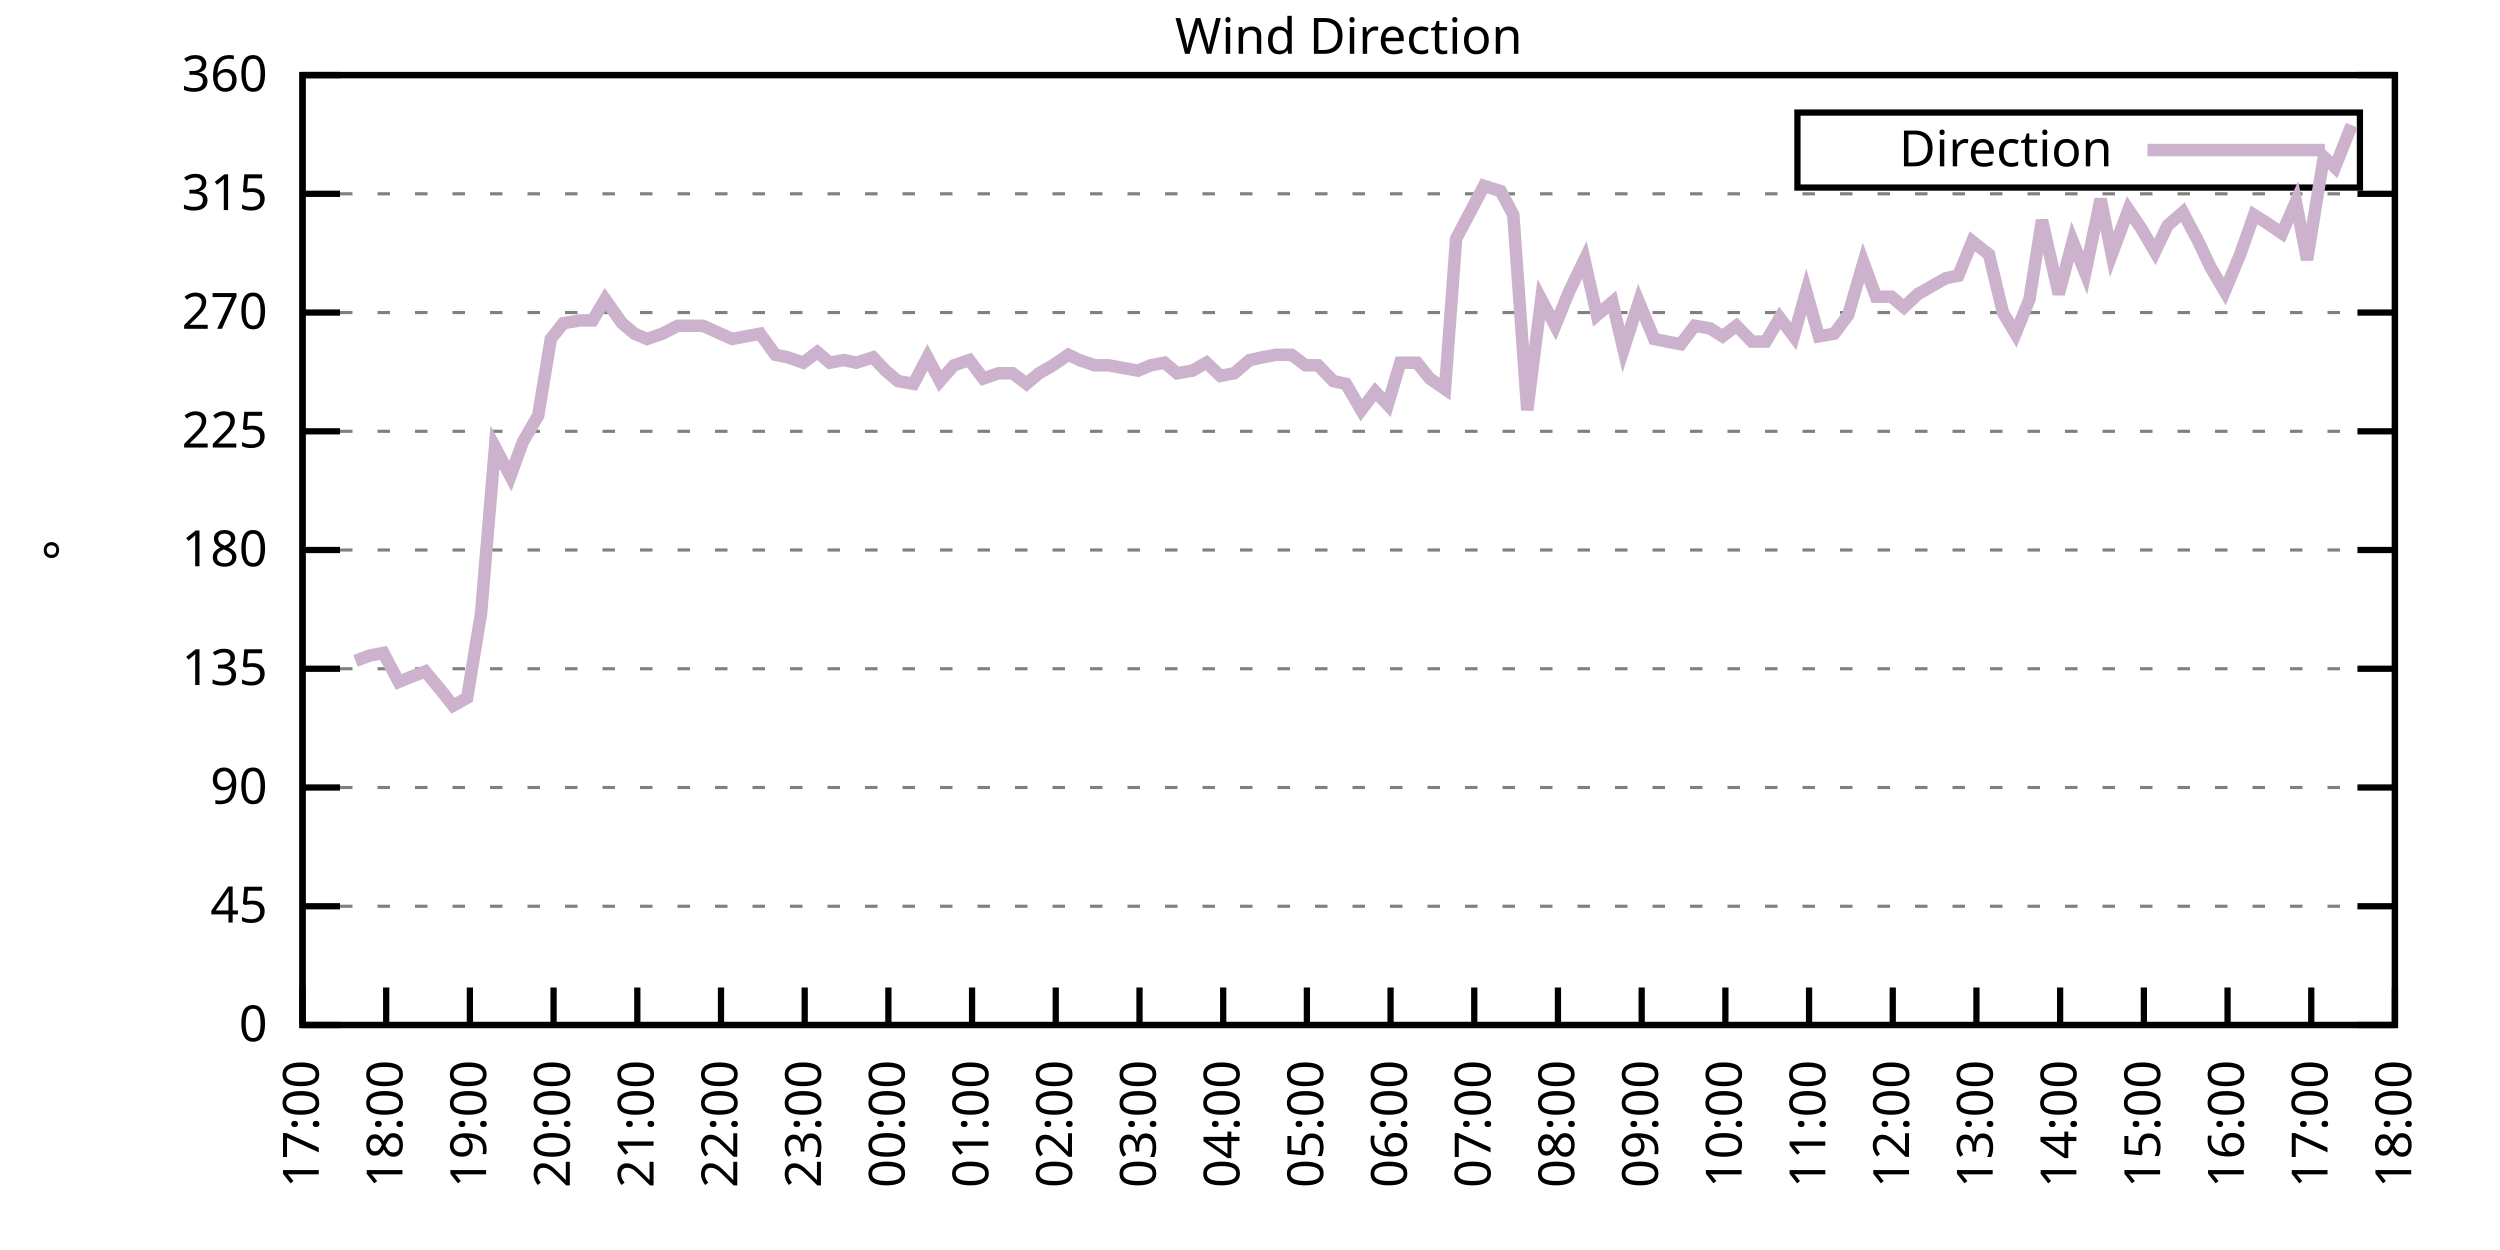
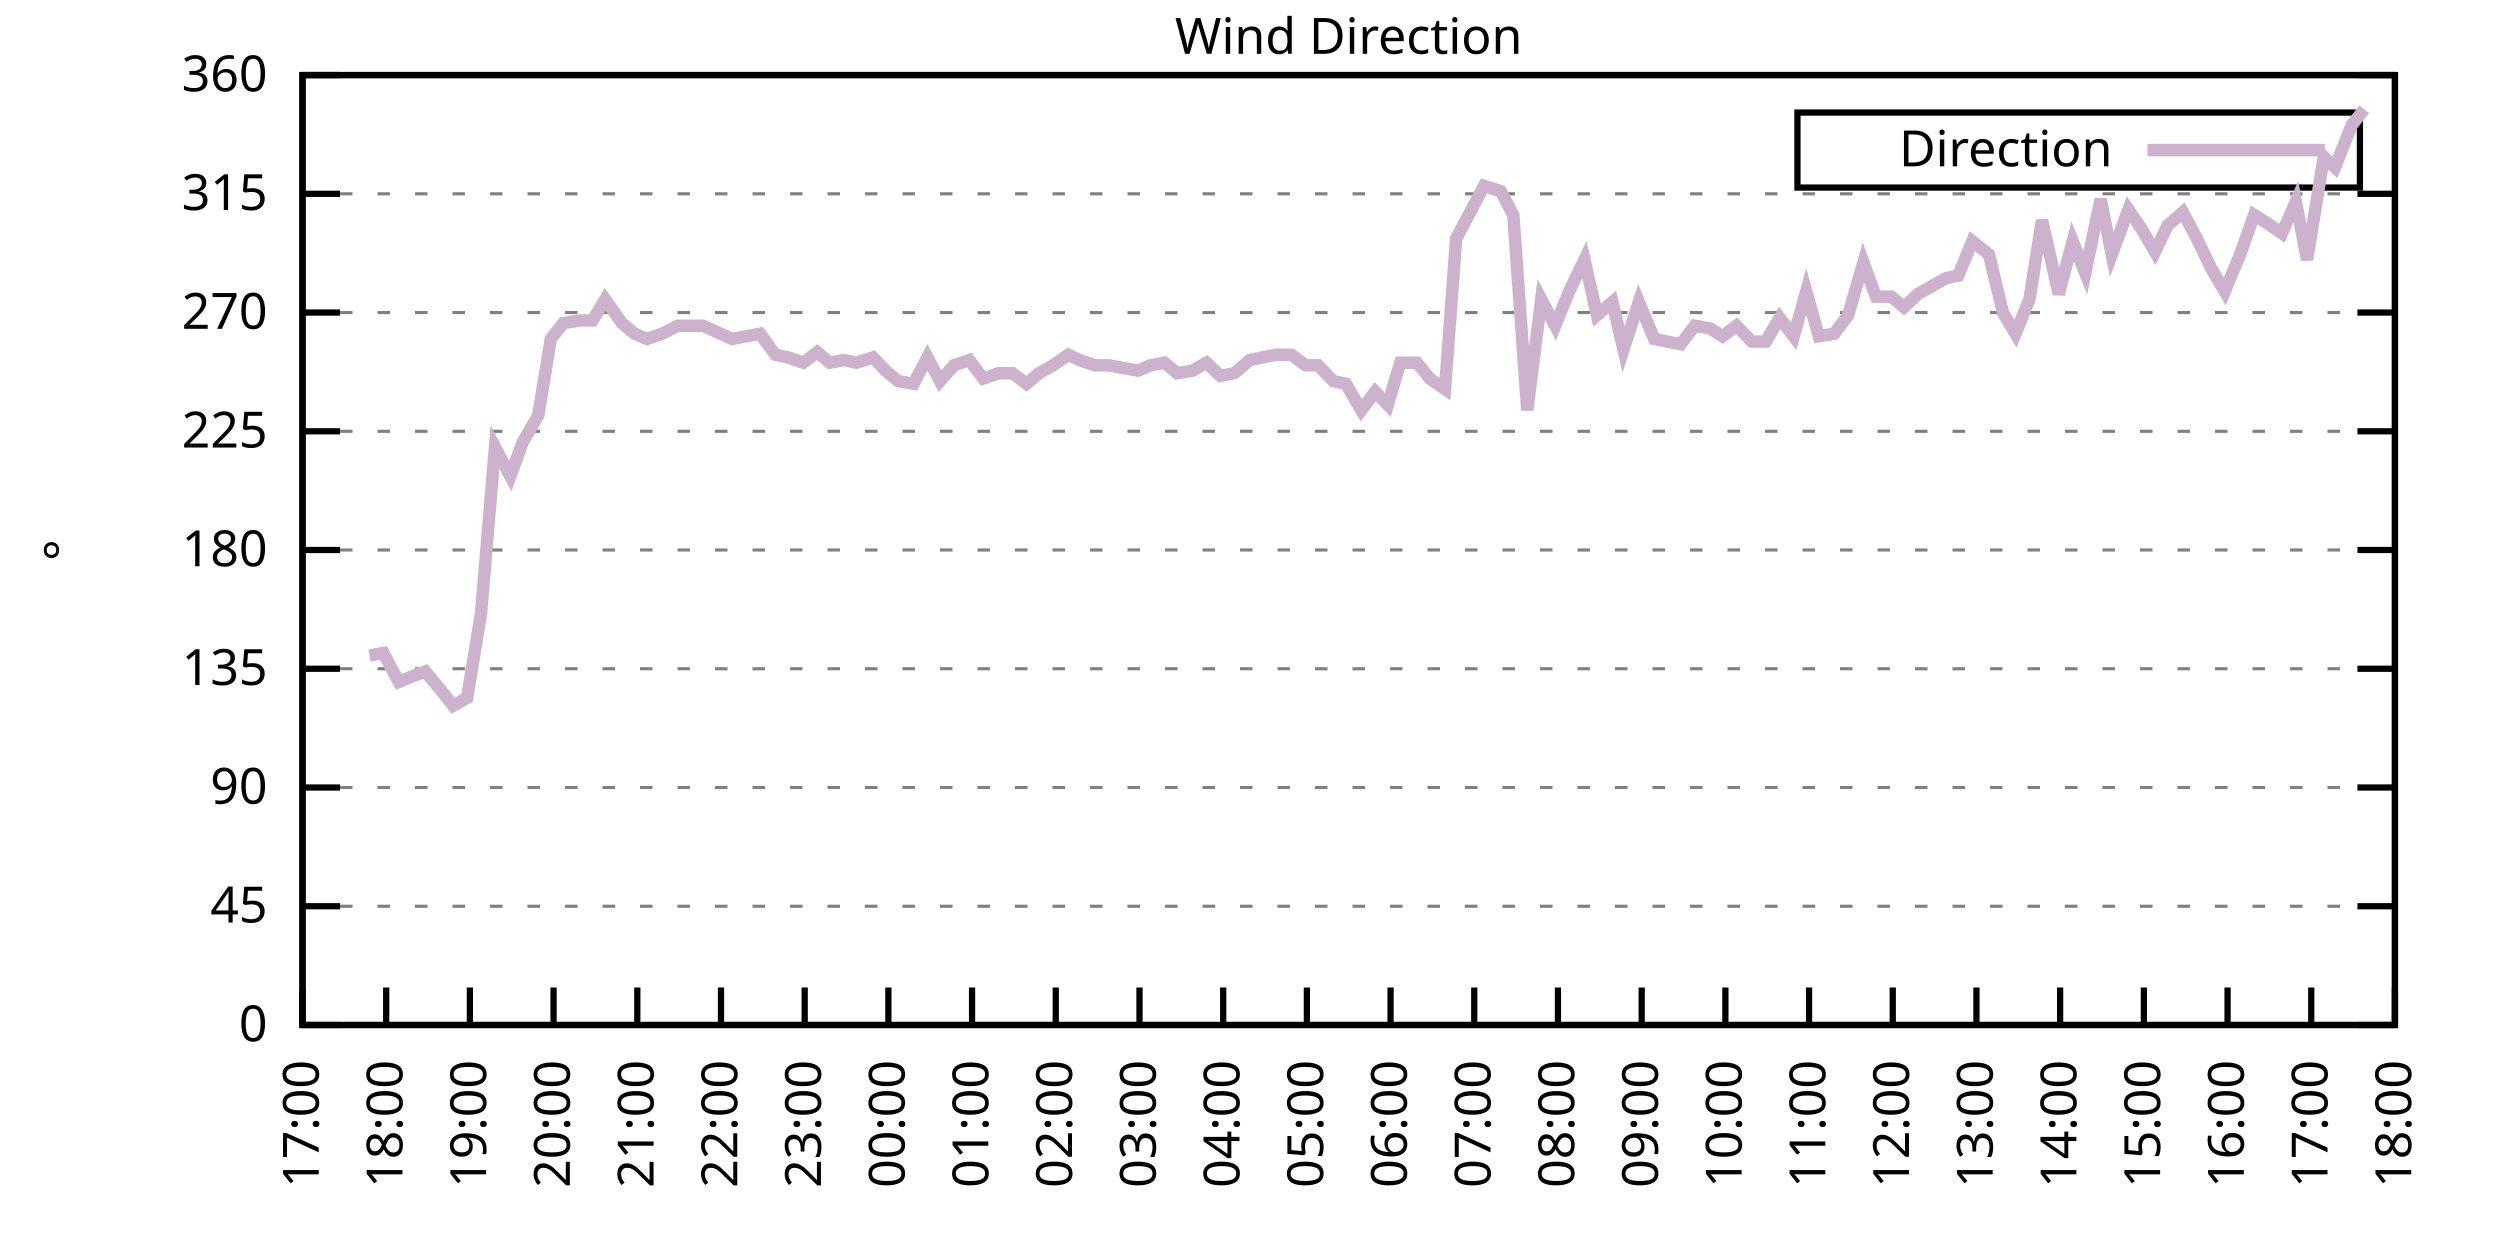
<svg xmlns="http://www.w3.org/2000/svg" xmlns:xlink="http://www.w3.org/1999/xlink" width="400" height="200" viewBox="0 0 400 200">
  <g id="gnuplot_canvas">
    <rect x="0" y="0" width="400" height="200" fill="none" />
    <defs>
      <circle id="gpDot" r="0.5" stroke-width="0.5" stroke="currentColor" />
      <path id="gpPt0" stroke-width="0.333" stroke="currentColor" d="M-1,0 h2 M0,-1 v2" />
      <path id="gpPt1" stroke-width="0.333" stroke="currentColor" d="M-1,-1 L1,1 M1,-1 L-1,1" />
      <path id="gpPt2" stroke-width="0.333" stroke="currentColor" d="M-1,0 L1,0 M0,-1 L0,1 M-1,-1 L1,1 M-1,1 L1,-1" />
      <rect id="gpPt3" stroke-width="0.333" stroke="currentColor" x="-1" y="-1" width="2" height="2" />
      <rect id="gpPt4" stroke-width="0.333" stroke="currentColor" fill="currentColor" x="-1" y="-1" width="2" height="2" />
      <circle id="gpPt5" stroke-width="0.333" stroke="currentColor" cx="0" cy="0" r="1" />
      <use xlink:href="#gpPt5" id="gpPt6" fill="currentColor" stroke="none" />
      <path id="gpPt7" stroke-width="0.333" stroke="currentColor" d="M0,-1.33 L-1.33,0.67 L1.33,0.67 z" />
      <use xlink:href="#gpPt7" id="gpPt8" fill="currentColor" stroke="none" />
      <use xlink:href="#gpPt7" id="gpPt9" stroke="currentColor" transform="rotate(180)" />
      <use xlink:href="#gpPt9" id="gpPt10" fill="currentColor" stroke="none" />
      <use xlink:href="#gpPt3" id="gpPt11" stroke="currentColor" transform="rotate(45)" />
      <use xlink:href="#gpPt11" id="gpPt12" fill="currentColor" stroke="none" />
      <path id="gpPt13" stroke-width="0.333" stroke="currentColor" d="M0,1.330 L1.265,0.411 L0.782,-1.067 L-0.782,-1.076 L-1.265,0.411 z" />
      <use xlink:href="#gpPt13" id="gpPt14" fill="currentColor" stroke="none" />
      <filter id="textbox" filterUnits="objectBoundingBox" x="0" y="0" height="1" width="1">
        <feFlood flood-color="white" flood-opacity="1" result="bgnd" />
        <feComposite in="SourceGraphic" in2="bgnd" operator="atop" />
      </filter>
      <filter id="greybox" filterUnits="objectBoundingBox" x="0" y="0" height="1" width="1">
        <feFlood flood-color="lightgrey" flood-opacity="1" result="grey" />
        <feComposite in="SourceGraphic" in2="grey" operator="atop" />
      </filter>
    </defs>
    <g fill="none" color="white" stroke="currentColor" stroke-width="1.00" stroke-linecap="butt" stroke-linejoin="miter">
</g>
    <g fill="none" color="black" stroke="currentColor" stroke-width="1.00" stroke-linecap="butt" stroke-linejoin="miter">
      <g stroke="none" shape-rendering="crispEdges">
        <polygon fill="rgb(255, 255, 255)" points="48.40,164.00 383.18,164.00 383.18,12.02 48.40,12.02 " />
      </g>
    </g>
    <g fill="none" color="black" stroke="currentColor" stroke-width="1.00" stroke-linecap="butt" stroke-linejoin="miter">
</g>
    <g fill="none" color="black" stroke="black" stroke-width="0.50" stroke-linecap="butt" stroke-linejoin="miter">
</g>
    <g fill="none" color="gray" stroke="currentColor" stroke-width="0.50" stroke-linecap="butt" stroke-linejoin="miter">
      <path stroke="gray" stroke-dasharray="2,4" class="gridline" d="M48.40,164.00 L383.19,164.00  " />
    </g>
    <g fill="none" color="gray" stroke="gray" stroke-width="1.00" stroke-linecap="butt" stroke-linejoin="miter">
</g>
    <g fill="none" color="black" stroke="currentColor" stroke-width="1.00" stroke-linecap="butt" stroke-linejoin="miter">
      <path stroke="black" d="M48.40,164.00 L54.40,164.00 M383.19,164.00 L377.19,164.00  " />
      <g transform="translate(42.80,166.60)" stroke="none" fill="black" font-family="Sans" font-size="8.00" text-anchor="end">
        <text>
          <tspan font-family="Sans"> 0</tspan>
        </text>
      </g>
    </g>
    <g fill="none" color="black" stroke="currentColor" stroke-width="1.00" stroke-linecap="butt" stroke-linejoin="miter">
</g>
    <g fill="none" color="black" stroke="black" stroke-width="0.50" stroke-linecap="butt" stroke-linejoin="miter">
</g>
    <g fill="none" color="gray" stroke="currentColor" stroke-width="0.50" stroke-linecap="butt" stroke-linejoin="miter">
      <path stroke="gray" stroke-dasharray="2,4" class="gridline" d="M48.40,145.00 L383.19,145.00  " />
    </g>
    <g fill="none" color="gray" stroke="gray" stroke-width="1.00" stroke-linecap="butt" stroke-linejoin="miter">
</g>
    <g fill="none" color="black" stroke="currentColor" stroke-width="1.00" stroke-linecap="butt" stroke-linejoin="miter">
      <path stroke="black" d="M48.40,145.00 L54.40,145.00 M383.19,145.00 L377.19,145.00  " />
      <g transform="translate(42.80,147.60)" stroke="none" fill="black" font-family="Sans" font-size="8.00" text-anchor="end">
        <text>
          <tspan font-family="Sans"> 45</tspan>
        </text>
      </g>
    </g>
    <g fill="none" color="black" stroke="currentColor" stroke-width="1.00" stroke-linecap="butt" stroke-linejoin="miter">
</g>
    <g fill="none" color="black" stroke="black" stroke-width="0.50" stroke-linecap="butt" stroke-linejoin="miter">
</g>
    <g fill="none" color="gray" stroke="currentColor" stroke-width="0.50" stroke-linecap="butt" stroke-linejoin="miter">
      <path stroke="gray" stroke-dasharray="2,4" class="gridline" d="M48.40,126.00 L383.19,126.00  " />
    </g>
    <g fill="none" color="gray" stroke="gray" stroke-width="1.00" stroke-linecap="butt" stroke-linejoin="miter">
</g>
    <g fill="none" color="black" stroke="currentColor" stroke-width="1.00" stroke-linecap="butt" stroke-linejoin="miter">
      <path stroke="black" d="M48.40,126.00 L54.40,126.00 M383.19,126.00 L377.19,126.00  " />
      <g transform="translate(42.80,128.60)" stroke="none" fill="black" font-family="Sans" font-size="8.00" text-anchor="end">
        <text>
          <tspan font-family="Sans"> 90</tspan>
        </text>
      </g>
    </g>
    <g fill="none" color="black" stroke="currentColor" stroke-width="1.00" stroke-linecap="butt" stroke-linejoin="miter">
</g>
    <g fill="none" color="black" stroke="black" stroke-width="0.50" stroke-linecap="butt" stroke-linejoin="miter">
</g>
    <g fill="none" color="gray" stroke="currentColor" stroke-width="0.50" stroke-linecap="butt" stroke-linejoin="miter">
      <path stroke="gray" stroke-dasharray="2,4" class="gridline" d="M48.40,107.00 L383.19,107.00  " />
    </g>
    <g fill="none" color="gray" stroke="gray" stroke-width="1.00" stroke-linecap="butt" stroke-linejoin="miter">
</g>
    <g fill="none" color="black" stroke="currentColor" stroke-width="1.00" stroke-linecap="butt" stroke-linejoin="miter">
      <path stroke="black" d="M48.40,107.00 L54.40,107.00 M383.19,107.00 L377.19,107.00  " />
      <g transform="translate(42.80,109.60)" stroke="none" fill="black" font-family="Sans" font-size="8.00" text-anchor="end">
        <text>
          <tspan font-family="Sans"> 135</tspan>
        </text>
      </g>
    </g>
    <g fill="none" color="black" stroke="currentColor" stroke-width="1.00" stroke-linecap="butt" stroke-linejoin="miter">
</g>
    <g fill="none" color="black" stroke="black" stroke-width="0.50" stroke-linecap="butt" stroke-linejoin="miter">
</g>
    <g fill="none" color="gray" stroke="currentColor" stroke-width="0.50" stroke-linecap="butt" stroke-linejoin="miter">
      <path stroke="gray" stroke-dasharray="2,4" class="gridline" d="M48.40,88.00 L383.19,88.00  " />
    </g>
    <g fill="none" color="gray" stroke="gray" stroke-width="1.00" stroke-linecap="butt" stroke-linejoin="miter">
</g>
    <g fill="none" color="black" stroke="currentColor" stroke-width="1.00" stroke-linecap="butt" stroke-linejoin="miter">
      <path stroke="black" d="M48.40,88.00 L54.40,88.00 M383.19,88.00 L377.19,88.00  " />
      <g transform="translate(42.80,90.60)" stroke="none" fill="black" font-family="Sans" font-size="8.00" text-anchor="end">
        <text>
          <tspan font-family="Sans"> 180</tspan>
        </text>
      </g>
    </g>
    <g fill="none" color="black" stroke="currentColor" stroke-width="1.00" stroke-linecap="butt" stroke-linejoin="miter">
</g>
    <g fill="none" color="black" stroke="black" stroke-width="0.50" stroke-linecap="butt" stroke-linejoin="miter">
</g>
    <g fill="none" color="gray" stroke="currentColor" stroke-width="0.50" stroke-linecap="butt" stroke-linejoin="miter">
      <path stroke="gray" stroke-dasharray="2,4" class="gridline" d="M48.40,69.01 L383.19,69.01  " />
    </g>
    <g fill="none" color="gray" stroke="gray" stroke-width="1.00" stroke-linecap="butt" stroke-linejoin="miter">
</g>
    <g fill="none" color="black" stroke="currentColor" stroke-width="1.00" stroke-linecap="butt" stroke-linejoin="miter">
      <path stroke="black" d="M48.40,69.01 L54.40,69.01 M383.19,69.01 L377.19,69.01  " />
      <g transform="translate(42.80,71.61)" stroke="none" fill="black" font-family="Sans" font-size="8.00" text-anchor="end">
        <text>
          <tspan font-family="Sans"> 225</tspan>
        </text>
      </g>
    </g>
    <g fill="none" color="black" stroke="currentColor" stroke-width="1.00" stroke-linecap="butt" stroke-linejoin="miter">
</g>
    <g fill="none" color="black" stroke="black" stroke-width="0.50" stroke-linecap="butt" stroke-linejoin="miter">
</g>
    <g fill="none" color="gray" stroke="currentColor" stroke-width="0.50" stroke-linecap="butt" stroke-linejoin="miter">
      <path stroke="gray" stroke-dasharray="2,4" class="gridline" d="M48.40,50.01 L383.19,50.01  " />
    </g>
    <g fill="none" color="gray" stroke="gray" stroke-width="1.00" stroke-linecap="butt" stroke-linejoin="miter">
</g>
    <g fill="none" color="black" stroke="currentColor" stroke-width="1.00" stroke-linecap="butt" stroke-linejoin="miter">
      <path stroke="black" d="M48.40,50.01 L54.40,50.01 M383.19,50.01 L377.19,50.01  " />
      <g transform="translate(42.80,52.61)" stroke="none" fill="black" font-family="Sans" font-size="8.00" text-anchor="end">
        <text>
          <tspan font-family="Sans"> 270</tspan>
        </text>
      </g>
    </g>
    <g fill="none" color="black" stroke="currentColor" stroke-width="1.00" stroke-linecap="butt" stroke-linejoin="miter">
</g>
    <g fill="none" color="black" stroke="black" stroke-width="0.50" stroke-linecap="butt" stroke-linejoin="miter">
</g>
    <g fill="none" color="gray" stroke="currentColor" stroke-width="0.50" stroke-linecap="butt" stroke-linejoin="miter">
      <path stroke="gray" stroke-dasharray="2,4" class="gridline" d="M48.40,31.01 L383.19,31.01  " />
    </g>
    <g fill="none" color="gray" stroke="gray" stroke-width="1.00" stroke-linecap="butt" stroke-linejoin="miter">
</g>
    <g fill="none" color="black" stroke="currentColor" stroke-width="1.00" stroke-linecap="butt" stroke-linejoin="miter">
      <path stroke="black" d="M48.40,31.01 L54.40,31.01 M383.19,31.01 L377.19,31.01  " />
      <g transform="translate(42.80,33.61)" stroke="none" fill="black" font-family="Sans" font-size="8.00" text-anchor="end">
        <text>
          <tspan font-family="Sans"> 315</tspan>
        </text>
      </g>
    </g>
    <g fill="none" color="black" stroke="currentColor" stroke-width="1.00" stroke-linecap="butt" stroke-linejoin="miter">
</g>
    <g fill="none" color="black" stroke="black" stroke-width="0.50" stroke-linecap="butt" stroke-linejoin="miter">
</g>
    <g fill="none" color="gray" stroke="currentColor" stroke-width="0.50" stroke-linecap="butt" stroke-linejoin="miter">
      <path stroke="gray" stroke-dasharray="2,4" class="gridline" d="M48.40,12.01 L383.19,12.01  " />
    </g>
    <g fill="none" color="gray" stroke="gray" stroke-width="1.00" stroke-linecap="butt" stroke-linejoin="miter">
</g>
    <g fill="none" color="black" stroke="currentColor" stroke-width="1.00" stroke-linecap="butt" stroke-linejoin="miter">
      <path stroke="black" d="M48.40,12.01 L54.40,12.01 M383.19,12.01 L377.19,12.01  " />
      <g transform="translate(42.80,14.61)" stroke="none" fill="black" font-family="Sans" font-size="8.00" text-anchor="end">
        <text>
          <tspan font-family="Sans"> 360</tspan>
        </text>
      </g>
    </g>
    <g fill="none" color="black" stroke="currentColor" stroke-width="1.00" stroke-linecap="butt" stroke-linejoin="miter">
      <path stroke="black" d="M48.40,164.00 L48.40,158.00  " />
      <g transform="translate(51.00,169.60) rotate(270.00)" stroke="none" fill="black" font-family="Sans" font-size="8.00" text-anchor="end">
        <text>
          <tspan font-family="Sans">17:00</tspan>
        </text>
      </g>
    </g>
    <g fill="none" color="black" stroke="currentColor" stroke-width="1.00" stroke-linecap="butt" stroke-linejoin="miter">
      <path stroke="black" d="M61.79,164.00 L61.79,158.00  " />
      <g transform="translate(64.39,169.60) rotate(270.00)" stroke="none" fill="black" font-family="Sans" font-size="8.00" text-anchor="end">
        <text>
          <tspan font-family="Sans">18:00</tspan>
        </text>
      </g>
    </g>
    <g fill="none" color="black" stroke="currentColor" stroke-width="1.00" stroke-linecap="butt" stroke-linejoin="miter">
      <path stroke="black" d="M75.18,164.00 L75.18,158.00  " />
      <g transform="translate(77.78,169.60) rotate(270.00)" stroke="none" fill="black" font-family="Sans" font-size="8.00" text-anchor="end">
        <text>
          <tspan font-family="Sans">19:00</tspan>
        </text>
      </g>
    </g>
    <g fill="none" color="black" stroke="currentColor" stroke-width="1.00" stroke-linecap="butt" stroke-linejoin="miter">
      <path stroke="black" d="M88.57,164.00 L88.57,158.00  " />
      <g transform="translate(91.17,169.60) rotate(270.00)" stroke="none" fill="black" font-family="Sans" font-size="8.00" text-anchor="end">
        <text>
          <tspan font-family="Sans">20:00</tspan>
        </text>
      </g>
    </g>
    <g fill="none" color="black" stroke="currentColor" stroke-width="1.00" stroke-linecap="butt" stroke-linejoin="miter">
      <path stroke="black" d="M101.97,164.00 L101.97,158.00  " />
      <g transform="translate(104.57,169.60) rotate(270.00)" stroke="none" fill="black" font-family="Sans" font-size="8.00" text-anchor="end">
        <text>
          <tspan font-family="Sans">21:00</tspan>
        </text>
      </g>
    </g>
    <g fill="none" color="black" stroke="currentColor" stroke-width="1.00" stroke-linecap="butt" stroke-linejoin="miter">
      <path stroke="black" d="M115.36,164.00 L115.36,158.00  " />
      <g transform="translate(117.96,169.60) rotate(270.00)" stroke="none" fill="black" font-family="Sans" font-size="8.00" text-anchor="end">
        <text>
          <tspan font-family="Sans">22:00</tspan>
        </text>
      </g>
    </g>
    <g fill="none" color="black" stroke="currentColor" stroke-width="1.00" stroke-linecap="butt" stroke-linejoin="miter">
      <path stroke="black" d="M128.75,164.00 L128.75,158.00  " />
      <g transform="translate(131.35,169.60) rotate(270.00)" stroke="none" fill="black" font-family="Sans" font-size="8.00" text-anchor="end">
        <text>
          <tspan font-family="Sans">23:00</tspan>
        </text>
      </g>
    </g>
    <g fill="none" color="black" stroke="currentColor" stroke-width="1.00" stroke-linecap="butt" stroke-linejoin="miter">
      <path stroke="black" d="M142.14,164.00 L142.14,158.00  " />
      <g transform="translate(144.74,169.60) rotate(270.00)" stroke="none" fill="black" font-family="Sans" font-size="8.00" text-anchor="end">
        <text>
          <tspan font-family="Sans">00:00</tspan>
        </text>
      </g>
    </g>
    <g fill="none" color="black" stroke="currentColor" stroke-width="1.00" stroke-linecap="butt" stroke-linejoin="miter">
      <path stroke="black" d="M155.53,164.00 L155.53,158.00  " />
      <g transform="translate(158.13,169.60) rotate(270.00)" stroke="none" fill="black" font-family="Sans" font-size="8.00" text-anchor="end">
        <text>
          <tspan font-family="Sans">01:00</tspan>
        </text>
      </g>
    </g>
    <g fill="none" color="black" stroke="currentColor" stroke-width="1.00" stroke-linecap="butt" stroke-linejoin="miter">
      <path stroke="black" d="M168.92,164.00 L168.92,158.00  " />
      <g transform="translate(171.52,169.60) rotate(270.00)" stroke="none" fill="black" font-family="Sans" font-size="8.00" text-anchor="end">
        <text>
          <tspan font-family="Sans">02:00</tspan>
        </text>
      </g>
    </g>
    <g fill="none" color="black" stroke="currentColor" stroke-width="1.00" stroke-linecap="butt" stroke-linejoin="miter">
      <path stroke="black" d="M182.32,164.00 L182.32,158.00  " />
      <g transform="translate(184.92,169.60) rotate(270.00)" stroke="none" fill="black" font-family="Sans" font-size="8.00" text-anchor="end">
        <text>
          <tspan font-family="Sans">03:00</tspan>
        </text>
      </g>
    </g>
    <g fill="none" color="black" stroke="currentColor" stroke-width="1.00" stroke-linecap="butt" stroke-linejoin="miter">
      <path stroke="black" d="M195.71,164.00 L195.71,158.00  " />
      <g transform="translate(198.31,169.60) rotate(270.00)" stroke="none" fill="black" font-family="Sans" font-size="8.00" text-anchor="end">
        <text>
          <tspan font-family="Sans">04:00</tspan>
        </text>
      </g>
    </g>
    <g fill="none" color="black" stroke="currentColor" stroke-width="1.00" stroke-linecap="butt" stroke-linejoin="miter">
      <path stroke="black" d="M209.10,164.00 L209.10,158.00  " />
      <g transform="translate(211.70,169.60) rotate(270.00)" stroke="none" fill="black" font-family="Sans" font-size="8.00" text-anchor="end">
        <text>
          <tspan font-family="Sans">05:00</tspan>
        </text>
      </g>
    </g>
    <g fill="none" color="black" stroke="currentColor" stroke-width="1.00" stroke-linecap="butt" stroke-linejoin="miter">
      <path stroke="black" d="M222.49,164.00 L222.49,158.00  " />
      <g transform="translate(225.09,169.60) rotate(270.00)" stroke="none" fill="black" font-family="Sans" font-size="8.00" text-anchor="end">
        <text>
          <tspan font-family="Sans">06:00</tspan>
        </text>
      </g>
    </g>
    <g fill="none" color="black" stroke="currentColor" stroke-width="1.00" stroke-linecap="butt" stroke-linejoin="miter">
      <path stroke="black" d="M235.88,164.00 L235.88,158.00  " />
      <g transform="translate(238.48,169.60) rotate(270.00)" stroke="none" fill="black" font-family="Sans" font-size="8.00" text-anchor="end">
        <text>
          <tspan font-family="Sans">07:00</tspan>
        </text>
      </g>
    </g>
    <g fill="none" color="black" stroke="currentColor" stroke-width="1.00" stroke-linecap="butt" stroke-linejoin="miter">
      <path stroke="black" d="M249.27,164.00 L249.27,158.00  " />
      <g transform="translate(251.87,169.60) rotate(270.00)" stroke="none" fill="black" font-family="Sans" font-size="8.00" text-anchor="end">
        <text>
          <tspan font-family="Sans">08:00</tspan>
        </text>
      </g>
    </g>
    <g fill="none" color="black" stroke="currentColor" stroke-width="1.00" stroke-linecap="butt" stroke-linejoin="miter">
      <path stroke="black" d="M262.67,164.00 L262.67,158.00  " />
      <g transform="translate(265.27,169.60) rotate(270.00)" stroke="none" fill="black" font-family="Sans" font-size="8.00" text-anchor="end">
        <text>
          <tspan font-family="Sans">09:00</tspan>
        </text>
      </g>
    </g>
    <g fill="none" color="black" stroke="currentColor" stroke-width="1.00" stroke-linecap="butt" stroke-linejoin="miter">
      <path stroke="black" d="M276.06,164.00 L276.06,158.00  " />
      <g transform="translate(278.66,169.60) rotate(270.00)" stroke="none" fill="black" font-family="Sans" font-size="8.00" text-anchor="end">
        <text>
          <tspan font-family="Sans">10:00</tspan>
        </text>
      </g>
    </g>
    <g fill="none" color="black" stroke="currentColor" stroke-width="1.00" stroke-linecap="butt" stroke-linejoin="miter">
      <path stroke="black" d="M289.45,164.00 L289.45,158.00  " />
      <g transform="translate(292.05,169.60) rotate(270.00)" stroke="none" fill="black" font-family="Sans" font-size="8.00" text-anchor="end">
        <text>
          <tspan font-family="Sans">11:00</tspan>
        </text>
      </g>
    </g>
    <g fill="none" color="black" stroke="currentColor" stroke-width="1.00" stroke-linecap="butt" stroke-linejoin="miter">
      <path stroke="black" d="M302.84,164.00 L302.84,158.00  " />
      <g transform="translate(305.44,169.60) rotate(270.00)" stroke="none" fill="black" font-family="Sans" font-size="8.00" text-anchor="end">
        <text>
          <tspan font-family="Sans">12:00</tspan>
        </text>
      </g>
    </g>
    <g fill="none" color="black" stroke="currentColor" stroke-width="1.00" stroke-linecap="butt" stroke-linejoin="miter">
      <path stroke="black" d="M316.23,164.00 L316.23,158.00  " />
      <g transform="translate(318.83,169.60) rotate(270.00)" stroke="none" fill="black" font-family="Sans" font-size="8.00" text-anchor="end">
        <text>
          <tspan font-family="Sans">13:00</tspan>
        </text>
      </g>
    </g>
    <g fill="none" color="black" stroke="currentColor" stroke-width="1.00" stroke-linecap="butt" stroke-linejoin="miter">
      <path stroke="black" d="M329.62,164.00 L329.62,158.00  " />
      <g transform="translate(332.22,169.60) rotate(270.00)" stroke="none" fill="black" font-family="Sans" font-size="8.00" text-anchor="end">
        <text>
          <tspan font-family="Sans">14:00</tspan>
        </text>
      </g>
    </g>
    <g fill="none" color="black" stroke="currentColor" stroke-width="1.00" stroke-linecap="butt" stroke-linejoin="miter">
      <path stroke="black" d="M343.02,164.00 L343.02,158.00  " />
      <g transform="translate(345.62,169.60) rotate(270.00)" stroke="none" fill="black" font-family="Sans" font-size="8.00" text-anchor="end">
        <text>
          <tspan font-family="Sans">15:00</tspan>
        </text>
      </g>
    </g>
    <g fill="none" color="black" stroke="currentColor" stroke-width="1.00" stroke-linecap="butt" stroke-linejoin="miter">
      <path stroke="black" d="M356.41,164.00 L356.41,158.00  " />
      <g transform="translate(359.01,169.60) rotate(270.00)" stroke="none" fill="black" font-family="Sans" font-size="8.00" text-anchor="end">
        <text>
          <tspan font-family="Sans">16:00</tspan>
        </text>
      </g>
    </g>
    <g fill="none" color="black" stroke="currentColor" stroke-width="1.00" stroke-linecap="butt" stroke-linejoin="miter">
      <path stroke="black" d="M369.80,164.00 L369.80,158.00  " />
      <g transform="translate(372.40,169.60) rotate(270.00)" stroke="none" fill="black" font-family="Sans" font-size="8.00" text-anchor="end">
        <text>
          <tspan font-family="Sans">17:00</tspan>
        </text>
      </g>
    </g>
    <g fill="none" color="black" stroke="currentColor" stroke-width="1.00" stroke-linecap="butt" stroke-linejoin="miter">
      <path stroke="black" d="M383.19,164.00 L383.19,158.00  " />
      <g transform="translate(385.79,169.60) rotate(270.00)" stroke="none" fill="black" font-family="Sans" font-size="8.00" text-anchor="end">
        <text>
          <tspan font-family="Sans">18:00</tspan>
        </text>
      </g>
    </g>
    <g fill="none" color="black" stroke="currentColor" stroke-width="1.00" stroke-linecap="butt" stroke-linejoin="miter">
</g>
    <g fill="none" color="black" stroke="currentColor" stroke-width="1.00" stroke-linecap="butt" stroke-linejoin="miter">
      <path stroke="black" d="M48.40,12.01 L48.40,164.00 L383.19,164.00 L383.19,12.01 L48.40,12.01 Z  " />
    </g>
    <g fill="none" color="black" stroke="currentColor" stroke-width="1.00" stroke-linecap="butt" stroke-linejoin="miter">
</g>
    <g fill="none" color="black" stroke="currentColor" stroke-width="1.00" stroke-linecap="butt" stroke-linejoin="miter">
      <path stroke="black" d="M287.59,30.01 L287.59,18.01 L377.59,18.01 L377.59,30.01 L287.59,30.01 Z  " />
    </g>
    <g id="Wind_direction_plot_1">
      <g fill="none" color="white" stroke="black" stroke-width="2.00" stroke-linecap="butt" stroke-linejoin="miter">
</g>
      <g fill="none" color="black" stroke="currentColor" stroke-width="2.00" stroke-linecap="butt" stroke-linejoin="miter">
        <g transform="translate(337.99,26.61)" stroke="none" fill="black" font-family="Sans" font-size="8.00" text-anchor="end">
          <text>
            <tspan font-family="Sans">Direction</tspan>
          </text>
        </g>
      </g>
      <g fill="none" color="black" stroke="currentColor" stroke-width="2.00" stroke-linecap="butt" stroke-linejoin="miter">
-         <path stroke="rgb(204, 178, 204)" d="M343.59,24.01 L371.99,24.01 M56.88,105.74 L59.11,104.89 L61.35,104.47 L63.80,109.11 L65.81,108.27 L68.04,107.43   L70.50,110.38 L72.50,112.91 L74.74,111.65 L76.97,98.14 L79.20,71.54 L81.66,76.18 L83.66,70.70 L86.12,66.47   L88.13,54.23 L90.14,51.70 L92.82,51.27 L94.82,51.27 L96.83,47.90 L99.51,51.70 L101.52,53.39 L103.53,54.23   L105.98,53.39 L108.44,52.12 L110.45,52.12 L112.46,52.12 L117.14,54.23 L119.38,53.81 L121.61,53.39 L124.06,56.76   L126.07,57.18 L128.53,58.03 L130.76,56.34 L132.77,58.03 L135.00,57.61 L137.01,58.03 L139.69,57.18 L141.69,59.30   L143.70,60.98 L146.16,61.41 L148.39,57.18 L150.40,60.98 L152.63,58.45 L155.09,57.61 L157.32,60.56 L159.77,59.72   L162.01,59.72 L164.24,61.41 L166.25,59.72 L168.48,58.45 L170.93,56.76 L172.72,57.61 L175.17,58.45 L177.41,58.45   L179.64,58.87 L182.09,59.30 L184.10,58.45 L186.33,58.03 L188.34,59.72 L190.80,59.30 L193.03,58.03 L195.26,60.14   L197.49,59.72 L199.95,57.61 L201.96,57.18 L204.19,56.76 L206.64,56.76 L208.88,58.45 L210.88,58.45 L213.34,60.98   L215.35,61.41 L217.80,65.63 L220.04,62.67 L222.04,64.78 L224.05,58.03 L226.73,58.03 L228.74,60.56 L231.20,62.25   L232.98,38.19 L237.44,29.74 L240.12,30.59 L242.13,34.39 L244.36,65.63 L246.60,47.90 L248.83,52.12 L251.06,46.63   L253.51,41.56 L255.52,50.43 L257.98,48.32 L259.76,55.92 L262.22,48.32 L264.67,54.23 L266.68,54.65 L268.92,55.07   L271.15,52.12 L273.60,52.54 L275.61,53.81 L277.84,52.12 L280.30,54.65 L282.53,54.65 L284.76,50.85 L286.99,53.81   L289.00,46.63 L291.01,53.81 L293.47,53.39 L295.70,50.43 L298.15,41.99 L300.16,47.47 L302.62,47.47 L304.63,49.16   L306.86,47.05 L309.09,45.79 L311.32,44.52 L313.33,44.10 L315.56,38.61 L318.24,40.72 L320.47,50.01 L322.48,53.39   L324.71,47.90 L326.72,35.23 L329.40,47.05 L331.63,38.61 L333.64,43.67 L336.10,31.85 L337.88,40.72 L340.56,33.54   L342.57,36.50 L344.80,40.30 L346.81,36.08 L349.26,33.96 L351.72,38.61 L353.73,42.83 L355.96,46.63 L358.42,40.72   L360.65,34.39 L362.66,35.65 L365.11,37.34 L367.34,32.28 L369.13,41.56 L371.81,25.10 L373.59,26.79 L376.27,20.03    " />
+         <path stroke="rgb(204, 178, 204)" d="M343.59,24.01 L371.99,24.01 M59.11,104.89 L61.35,104.47 L63.80,109.11 L65.81,108.27 L68.04,107.43 L70.50,110.38   L72.50,112.91 L74.74,111.65 L76.97,98.14 L79.20,71.54 L81.66,76.18 L83.66,70.70 L86.12,66.47 L88.13,54.23   L90.14,51.70 L92.82,51.27 L94.82,51.27 L96.83,47.90 L99.51,51.70 L101.52,53.39 L103.53,54.23 L105.98,53.39   L108.44,52.12 L110.45,52.12 L112.46,52.12 L117.14,54.23 L119.38,53.81 L121.61,53.39 L124.06,56.76 L126.07,57.18   L128.53,58.03 L130.76,56.34 L132.77,58.03 L135.00,57.61 L137.01,58.03 L139.69,57.18 L141.69,59.30 L143.70,60.98   L146.16,61.41 L148.39,57.18 L150.40,60.98 L152.63,58.45 L155.09,57.61 L157.32,60.56 L159.77,59.72 L162.01,59.72   L164.24,61.41 L166.25,59.72 L168.48,58.45 L170.93,56.76 L172.72,57.61 L175.17,58.45 L177.41,58.45 L179.64,58.87   L182.09,59.30 L184.10,58.45 L186.33,58.03 L188.34,59.72 L190.80,59.30 L193.03,58.03 L195.26,60.14 L197.49,59.72   L199.95,57.61 L201.96,57.18 L204.19,56.76 L206.64,56.76 L208.88,58.45 L210.88,58.45 L213.34,60.98 L215.35,61.41   L217.80,65.63 L220.04,62.67 L222.04,64.78 L224.05,58.03 L226.73,58.03 L228.74,60.56 L231.20,62.25 L232.98,38.19   L237.44,29.74 L240.12,30.59 L242.13,34.39 L244.36,65.63 L246.60,47.90 L248.83,52.12 L251.06,46.63 L253.51,41.56   L255.52,50.43 L257.98,48.32 L259.76,55.92 L262.22,48.32 L264.67,54.23 L266.68,54.65 L268.92,55.07 L271.15,52.12   L273.60,52.54 L275.61,53.81 L277.84,52.12 L280.30,54.65 L282.53,54.65 L284.76,50.85 L286.99,53.81 L289.00,46.63   L291.01,53.81 L293.47,53.39 L295.70,50.43 L298.15,41.99 L300.16,47.47 L302.62,47.47 L304.63,49.16 L306.86,47.05   L309.09,45.79 L311.32,44.52 L313.33,44.10 L315.56,38.61 L318.24,40.72 L320.47,50.01 L322.48,53.39 L324.71,47.90   L326.72,35.23 L329.40,47.05 L331.63,38.61 L333.64,43.67 L336.10,31.85 L337.88,40.72 L340.56,33.54 L342.57,36.50   L344.80,40.30 L346.81,36.08 L349.26,33.96 L351.72,38.61 L353.73,42.83 L355.96,46.63 L358.42,40.72 L360.65,34.39   L362.66,35.65 L365.11,37.34 L367.34,32.28 L369.13,41.56 L371.81,25.10 L373.59,26.79 L376.27,20.03 L378.28,17.50    " />
      </g>
    </g>
    <g fill="none" color="black" stroke="currentColor" stroke-width="2.00" stroke-linecap="butt" stroke-linejoin="miter">
</g>
    <g fill="none" color="black" stroke="black" stroke-width="1.00" stroke-linecap="butt" stroke-linejoin="miter">
</g>
    <g fill="none" color="black" stroke="currentColor" stroke-width="1.00" stroke-linecap="butt" stroke-linejoin="miter">
      <path stroke="black" d="M48.40,12.01 L48.40,164.00 L383.19,164.00 L383.19,12.01 L48.40,12.01 Z  " />
      <g transform="translate(12.80,88.01) rotate(270.00)" stroke="none" fill="black" font-family="Sans" font-size="8.00" text-anchor="middle">
        <text>
          <tspan font-family="Sans">°</tspan>
        </text>
      </g>
    </g>
    <g fill="none" color="black" stroke="currentColor" stroke-width="1.00" stroke-linecap="butt" stroke-linejoin="miter">
</g>
    <g fill="none" color="black" stroke="currentColor" stroke-width="1.00" stroke-linecap="butt" stroke-linejoin="miter">
      <g transform="translate(215.79,8.61)" stroke="none" fill="black" font-family="Sans" font-size="8.00" text-anchor="middle">
        <text>
          <tspan font-family="Sans">Wind Direction</tspan>
        </text>
      </g>
    </g>
    <g fill="none" color="black" stroke="currentColor" stroke-width="1.00" stroke-linecap="butt" stroke-linejoin="miter">
</g>
  </g>
</svg>
